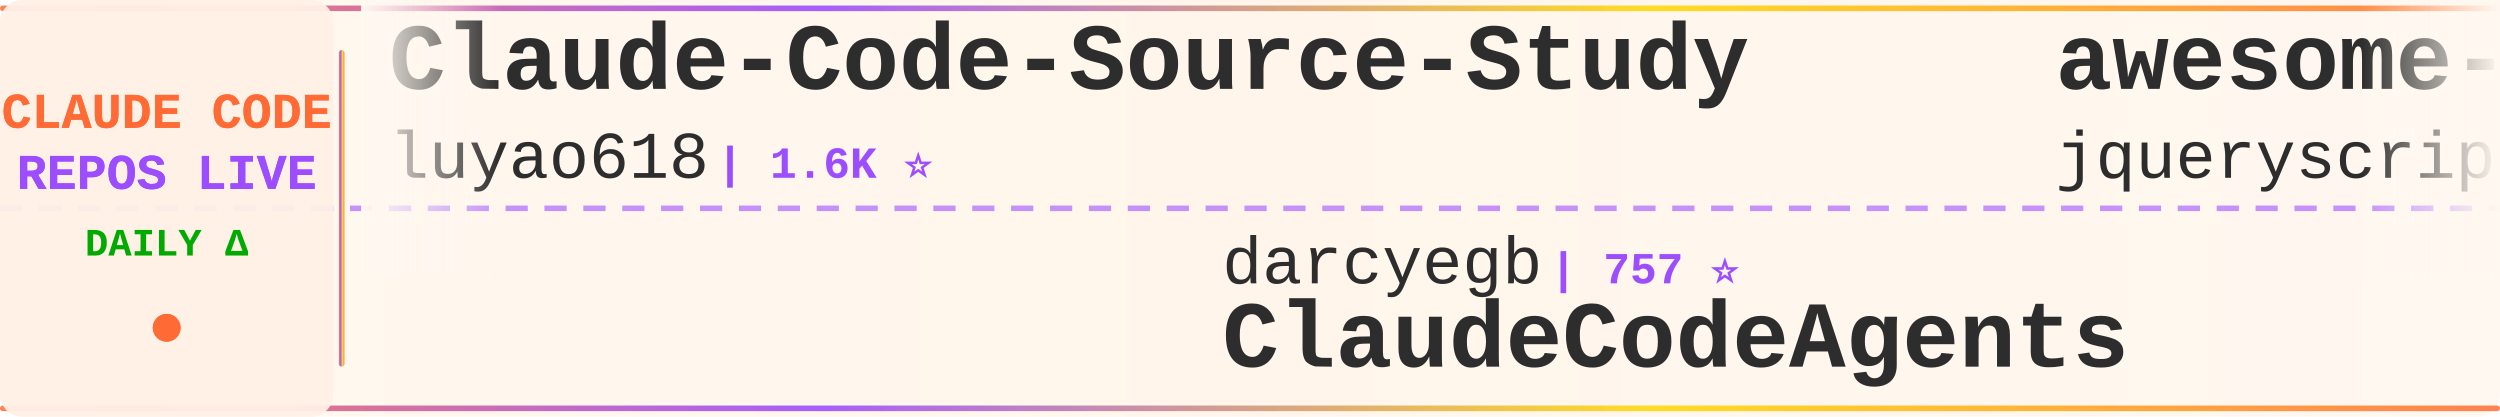
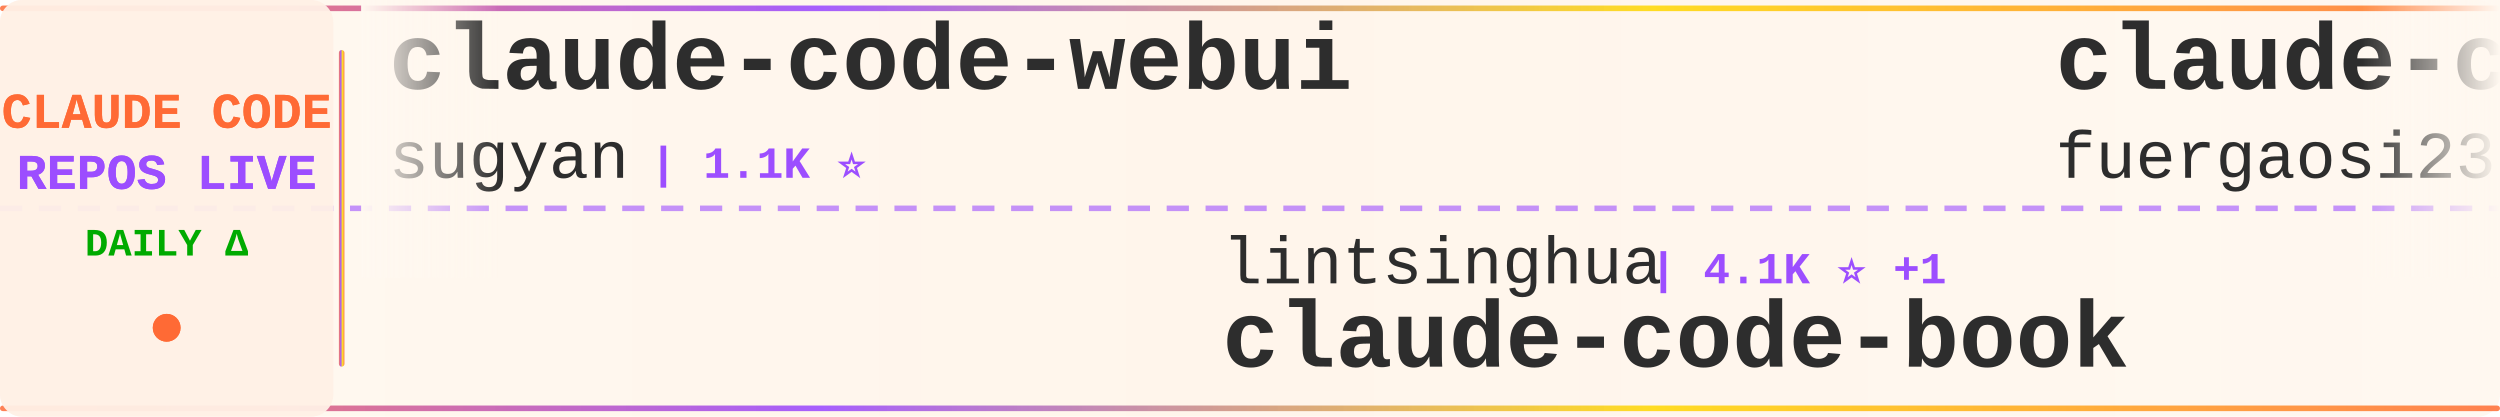
<svg xmlns="http://www.w3.org/2000/svg" width="900" height="150">
  <defs>
    <linearGradient id="tickerBg" x1="0%" y1="0%" x2="100%" y2="0%">
      <stop offset="0%" style="stop-color:#fff8f0;stop-opacity:0.98" />
      <stop offset="50%" style="stop-color:#fff5eb;stop-opacity:1" />
      <stop offset="100%" style="stop-color:#fff8f0;stop-opacity:0.98" />
    </linearGradient>
    <linearGradient id="borderGrad" x1="0%" y1="0%" x2="100%" y2="0%">
      <stop offset="0%" style="stop-color:#FF6B35;stop-opacity:0.85">
        <animate attributeName="stop-opacity" values="0.85;1;0.85" dur="2s" repeatCount="indefinite" />
      </stop>
      <stop offset="33%" style="stop-color:#9C4EFF;stop-opacity:0.9">
        <animate attributeName="stop-opacity" values="0.9;1;0.9" dur="2.2s" repeatCount="indefinite" />
      </stop>
      <stop offset="66%" style="stop-color:#FFD700;stop-opacity:0.85">
        <animate attributeName="stop-opacity" values="0.85;1;0.85" dur="1.8s" repeatCount="indefinite" />
      </stop>
      <stop offset="100%" style="stop-color:#FF6B35;stop-opacity:0.85">
        <animate attributeName="stop-opacity" values="0.85;1;0.85" dur="2s" repeatCount="indefinite" />
      </stop>
    </linearGradient>
    <filter id="textGlow">
      <feGaussianBlur stdDeviation="0.15" result="coloredBlur" />
      <feMerge>
        <feMergeNode in="coloredBlur" />
        <feMergeNode in="SourceGraphic" />
      </feMerge>
    </filter>
    <filter id="metricGlow">
      <feGaussianBlur stdDeviation="0.2" result="coloredBlur" />
      <feMerge>
        <feMergeNode in="coloredBlur" />
        <feMergeNode in="SourceGraphic" />
      </feMerge>
    </filter>
    <linearGradient id="leftFade" x1="0%" y1="0%" x2="100%" y2="0%">
      <stop offset="0%" style="stop-color:#fff8f0;stop-opacity:1" />
      <stop offset="100%" style="stop-color:#fff8f0;stop-opacity:0" />
    </linearGradient>
    <linearGradient id="rightFade" x1="0%" y1="0%" x2="100%" y2="0%">
      <stop offset="0%" style="stop-color:#fff8f0;stop-opacity:0" />
      <stop offset="100%" style="stop-color:#fff8f0;stop-opacity:1" />
    </linearGradient>
  </defs>
  <rect width="900" height="150" fill="url(#tickerBg)" rx="8" />
  <rect x="0" y="2" width="900" height="2" fill="url(#borderGrad)" rx="1" />
  <rect x="0" y="146" width="900" height="2" fill="url(#borderGrad)" rx="1" />
  <line x1="0" y1="75" x2="900" y2="75" stroke="#9C4EFF" stroke-width="2" stroke-dasharray="8 6" opacity="0.6" />
  <rect x="0" y="0" width="120" height="150" fill="#fff0e6" opacity="0.95" rx="8" />
  <text x="60" y="46" font-family="'Courier New', monospace" font-size="18" font-weight="bold" fill="#FF6B35" text-anchor="middle" filter="url(#textGlow)">
    CLAUDE CODE
  </text>
  <text x="60" y="68" font-family="'Courier New', monospace" font-size="18" font-weight="bold" fill="#9C4EFF" text-anchor="middle" filter="url(#textGlow)">
    REPOS LIVE
  </text>
  <text x="60" y="92" font-family="'Courier New', monospace" font-size="14" font-weight="bold" fill="#00aa00" text-anchor="middle">
    DAILY Δ
  </text>
  <circle cx="60" cy="118" r="5" fill="#FF6B35" filter="url(#metricGlow)">
    <animate attributeName="r" values="4;6;4" dur="1.5s" repeatCount="indefinite" />
    <animate attributeName="opacity" values="0.6;1;0.6" dur="1.5s" repeatCount="indefinite" />
  </circle>
  <rect x="122" y="18" width="2" height="114" fill="url(#borderGrad)" rx="1" />
  <clipPath id="tickerClip">
    <rect x="130" y="0" width="770" height="150" />
  </clipPath>
  <g clip-path="url(#tickerClip)">
    <g id="tickerItems">
      <animateTransform attributeName="transform" attributeType="XML" type="translate" from="0 0" to="-3000 0" dur="54s" repeatCount="indefinite" />
      <g transform="translate(0, 0)">
-         <text x="140" y="32" font-family="'Courier New', monospace" font-size="34" font-weight="bold" fill="#2d2d2d">Claude-Code-Source-Study</text>
-         <text x="140" y="64" font-family="'Courier New', monospace" font-size="24" font-weight="normal" fill="#2d2d2d" opacity="1.0">luyao618</text>
-         <text x="258" y="64" font-family="'Courier New', monospace" font-size="16" font-weight="bold" fill="#9C4EFF"> | 1.6K ⭐</text>
+         <text x="140" y="32" font-family="'Courier New', monospace" font-size="34" font-weight="bold" fill="#2d2d2d">claude-code-webui</text>
+         <text x="140" y="64" font-family="'Courier New', monospace" font-size="24" font-weight="normal" fill="#2d2d2d" opacity="1.0">sugyan</text>
+         <text x="234" y="64" font-family="'Courier New', monospace" font-size="16" font-weight="bold" fill="#9C4EFF"> | 1.1K ⭐</text>
      </g>
      <g transform="translate(300, 0)">
-         <text x="140" y="102" font-family="'Courier New', monospace" font-size="24" font-weight="normal" fill="#2d2d2d" opacity="1.0">darcyegb</text>
-         <text x="258" y="102" font-family="'Courier New', monospace" font-size="16" font-weight="bold" fill="#9C4EFF"> | 757 ⭐</text>
-         <text x="140" y="132" font-family="'Courier New', monospace" font-size="34" font-weight="bold" fill="#2d2d2d">ClaudeCodeAgents</text>
+         <text x="140" y="102" font-family="'Courier New', monospace" font-size="24" font-weight="normal" fill="#2d2d2d" opacity="1.0">lintsinghua</text>
+         <text x="294" y="102" font-family="'Courier New', monospace" font-size="16" font-weight="bold" fill="#9C4EFF"> | 4.1K ⭐ +1</text>
+         <text x="140" y="132" font-family="'Courier New', monospace" font-size="34" font-weight="bold" fill="#2d2d2d">claude-code-book</text>
      </g>
      <g transform="translate(600, 0)">
-         <text x="140" y="32" font-family="'Courier New', monospace" font-size="34" font-weight="bold" fill="#2d2d2d">awesome-claude-code</text>
-         <text x="140" y="64" font-family="'Courier New', monospace" font-size="24" font-weight="normal" fill="#2d2d2d" opacity="1.0">jqueryscript</text>
-         <text x="306" y="64" font-family="'Courier New', monospace" font-size="16" font-weight="bold" fill="#9C4EFF"> | 492 ⭐</text>
+         <text x="140" y="32" font-family="'Courier New', monospace" font-size="34" font-weight="bold" fill="#2d2d2d">claude-code-proxy</text>
+         <text x="140" y="64" font-family="'Courier New', monospace" font-size="24" font-weight="normal" fill="#2d2d2d" opacity="1.0">fuergaosi233</text>
+         <text x="306" y="64" font-family="'Courier New', monospace" font-size="16" font-weight="bold" fill="#9C4EFF"> | 2.8K ⭐</text>
      </g>
      <g transform="translate(900, 0)">
-         <text x="140" y="102" font-family="'Courier New', monospace" font-size="24" font-weight="normal" fill="#2d2d2d" opacity="1.0">fuergaosi233</text>
-         <text x="306" y="102" font-family="'Courier New', monospace" font-size="16" font-weight="bold" fill="#9C4EFF"> | 2.8K ⭐</text>
-         <text x="140" y="132" font-family="'Courier New', monospace" font-size="34" font-weight="bold" fill="#2d2d2d">claude-code-proxy</text>
+         <text x="140" y="102" font-family="'Courier New', monospace" font-size="24" font-weight="normal" fill="#2d2d2d" opacity="1.0">Maciek-roboblog</text>
+         <text x="342" y="102" font-family="'Courier New', monospace" font-size="16" font-weight="bold" fill="#9C4EFF"> | 8.6K ⭐ -1</text>
+         <text x="140" y="132" font-family="'Courier New', monospace" font-size="34" font-weight="bold" fill="#2d2d2d">Claude-Code-Usage-Monito...</text>
      </g>
      <g transform="translate(1200, 0)">
-         <text x="140" y="32" font-family="'Courier New', monospace" font-size="34" font-weight="bold" fill="#2d2d2d">claude-code-source</text>
-         <text x="140" y="64" font-family="'Courier New', monospace" font-size="24" font-weight="normal" fill="#2d2d2d" opacity="1.0">AprilNEA</text>
-         <text x="258" y="64" font-family="'Courier New', monospace" font-size="16" font-weight="bold" fill="#9C4EFF"> | 393 ⭐</text>
+         <text x="140" y="32" font-family="'Courier New', monospace" font-size="34" font-weight="bold" fill="#2d2d2d">claude-code-source-build</text>
+         <text x="140" y="64" font-family="'Courier New', monospace" font-size="24" font-weight="normal" fill="#2d2d2d" opacity="1.0">andrew-kramer-inno</text>
+         <text x="378" y="64" font-family="'Courier New', monospace" font-size="16" font-weight="bold" fill="#9C4EFF"> | 593 ⭐</text>
      </g>
      <g transform="translate(1500, 0)">
-         <text x="140" y="102" font-family="'Courier New', monospace" font-size="24" font-weight="normal" fill="#2d2d2d" opacity="1.0">1rgs</text>
-         <text x="210" y="102" font-family="'Courier New', monospace" font-size="16" font-weight="bold" fill="#9C4EFF"> | 3.7K ⭐</text>
-         <text x="140" y="132" font-family="'Courier New', monospace" font-size="34" font-weight="bold" fill="#2d2d2d">claude-code-proxy</text>
+         <text x="140" y="102" font-family="'Courier New', monospace" font-size="24" font-weight="normal" fill="#2d2d2d" opacity="1.0">AprilNEA</text>
+         <text x="258" y="102" font-family="'Courier New', monospace" font-size="16" font-weight="bold" fill="#9C4EFF"> | 393 ⭐</text>
+         <text x="140" y="132" font-family="'Courier New', monospace" font-size="34" font-weight="bold" fill="#2d2d2d">claude-code-source</text>
      </g>
      <g transform="translate(1800, 0)">
-         <text x="140" y="32" font-family="'Courier New', monospace" font-size="34" font-weight="bold" fill="#2d2d2d">claude-code-rev</text>
-         <text x="140" y="64" font-family="'Courier New', monospace" font-size="24" font-weight="normal" fill="#2d2d2d" opacity="1.0">oboard</text>
-         <text x="234" y="64" font-family="'Courier New', monospace" font-size="16" font-weight="bold" fill="#9C4EFF"> | 3.3K ⭐</text>
+         <text x="140" y="32" font-family="'Courier New', monospace" font-size="34" font-weight="bold" fill="#2d2d2d">claude-coder</text>
+         <text x="140" y="64" font-family="'Courier New', monospace" font-size="24" font-weight="normal" fill="#2d2d2d" opacity="1.0">kodu-ai</text>
+         <text x="246" y="64" font-family="'Courier New', monospace" font-size="16" font-weight="bold" fill="#9C4EFF"> | 5.2K ⭐</text>
      </g>
      <g transform="translate(2100, 0)">
-         <text x="140" y="102" font-family="'Courier New', monospace" font-size="24" font-weight="normal" fill="#2d2d2d" opacity="1.0">guanshan</text>
-         <text x="258" y="102" font-family="'Courier New', monospace" font-size="16" font-weight="bold" fill="#9C4EFF"> | 61 ⭐</text>
-         <text x="140" y="132" font-family="'Courier New', monospace" font-size="34" font-weight="bold" fill="#2d2d2d">ClaudeCode</text>
+         <text x="140" y="102" font-family="'Courier New', monospace" font-size="24" font-weight="normal" fill="#2d2d2d" opacity="1.0">Windy3f3f3f3f</text>
+         <text x="318" y="102" font-family="'Courier New', monospace" font-size="16" font-weight="bold" fill="#9C4EFF"> | 2.5K ⭐</text>
+         <text x="140" y="132" font-family="'Courier New', monospace" font-size="34" font-weight="bold" fill="#2d2d2d">claude-code-from-scratch</text>
      </g>
      <g transform="translate(2400, 0)">
-         <text x="140" y="32" font-family="'Courier New', monospace" font-size="34" font-weight="bold" fill="#2d2d2d">Claude-Code-Game-Studios</text>
-         <text x="140" y="64" font-family="'Courier New', monospace" font-size="24" font-weight="normal" fill="#2d2d2d" opacity="1.0">Donchitos</text>
-         <text x="270" y="64" font-family="'Courier New', monospace" font-size="16" font-weight="bold" fill="#9C4EFF"> | 23.7K ⭐ +1</text>
+         <text x="140" y="32" font-family="'Courier New', monospace" font-size="34" font-weight="bold" fill="#2d2d2d">claude-code-my-workflow</text>
+         <text x="140" y="64" font-family="'Courier New', monospace" font-size="24" font-weight="normal" fill="#2d2d2d" opacity="1.0">pedrohcgs</text>
+         <text x="270" y="64" font-family="'Courier New', monospace" font-size="16" font-weight="bold" fill="#9C4EFF"> | 1.5K ⭐ +1</text>
      </g>
      <g transform="translate(2700, 0)">
-         <text x="140" y="102" font-family="'Courier New', monospace" font-size="24" font-weight="normal" fill="#2d2d2d" opacity="1.0">Pimzino</text>
-         <text x="246" y="102" font-family="'Courier New', monospace" font-size="16" font-weight="bold" fill="#9C4EFF"> | 3.8K ⭐</text>
-         <text x="140" y="132" font-family="'Courier New', monospace" font-size="34" font-weight="bold" fill="#2d2d2d">claude-code-spec-workflo...</text>
+         <text x="140" y="102" font-family="'Courier New', monospace" font-size="24" font-weight="normal" fill="#2d2d2d" opacity="1.0">frankbria</text>
+         <text x="270" y="102" font-family="'Courier New', monospace" font-size="16" font-weight="bold" fill="#9C4EFF"> | 9.6K ⭐ +1</text>
+         <text x="140" y="132" font-family="'Courier New', monospace" font-size="34" font-weight="bold" fill="#2d2d2d">ralph-claude-code</text>
      </g>
      <g transform="translate(3000, 0)">
-         <text x="140" y="32" font-family="'Courier New', monospace" font-size="34" font-weight="bold" fill="#2d2d2d">Claude-Code-Source-Study</text>
-         <text x="140" y="64" font-family="'Courier New', monospace" font-size="24" font-weight="normal" fill="#2d2d2d" opacity="1.0">luyao618</text>
-         <text x="258" y="64" font-family="'Courier New', monospace" font-size="16" font-weight="bold" fill="#9C4EFF"> | 1.6K ⭐</text>
+         <text x="140" y="32" font-family="'Courier New', monospace" font-size="34" font-weight="bold" fill="#2d2d2d">claude-code-webui</text>
+         <text x="140" y="64" font-family="'Courier New', monospace" font-size="24" font-weight="normal" fill="#2d2d2d" opacity="1.0">sugyan</text>
+         <text x="234" y="64" font-family="'Courier New', monospace" font-size="16" font-weight="bold" fill="#9C4EFF"> | 1.1K ⭐</text>
      </g>
      <g transform="translate(3300, 0)">
-         <text x="140" y="102" font-family="'Courier New', monospace" font-size="24" font-weight="normal" fill="#2d2d2d" opacity="1.0">darcyegb</text>
-         <text x="258" y="102" font-family="'Courier New', monospace" font-size="16" font-weight="bold" fill="#9C4EFF"> | 757 ⭐</text>
-         <text x="140" y="132" font-family="'Courier New', monospace" font-size="34" font-weight="bold" fill="#2d2d2d">ClaudeCodeAgents</text>
+         <text x="140" y="102" font-family="'Courier New', monospace" font-size="24" font-weight="normal" fill="#2d2d2d" opacity="1.0">lintsinghua</text>
+         <text x="294" y="102" font-family="'Courier New', monospace" font-size="16" font-weight="bold" fill="#9C4EFF"> | 4.1K ⭐ +1</text>
+         <text x="140" y="132" font-family="'Courier New', monospace" font-size="34" font-weight="bold" fill="#2d2d2d">claude-code-book</text>
      </g>
      <g transform="translate(3600, 0)">
-         <text x="140" y="32" font-family="'Courier New', monospace" font-size="34" font-weight="bold" fill="#2d2d2d">awesome-claude-code</text>
-         <text x="140" y="64" font-family="'Courier New', monospace" font-size="24" font-weight="normal" fill="#2d2d2d" opacity="1.0">jqueryscript</text>
-         <text x="306" y="64" font-family="'Courier New', monospace" font-size="16" font-weight="bold" fill="#9C4EFF"> | 492 ⭐</text>
+         <text x="140" y="32" font-family="'Courier New', monospace" font-size="34" font-weight="bold" fill="#2d2d2d">claude-code-proxy</text>
+         <text x="140" y="64" font-family="'Courier New', monospace" font-size="24" font-weight="normal" fill="#2d2d2d" opacity="1.0">fuergaosi233</text>
+         <text x="306" y="64" font-family="'Courier New', monospace" font-size="16" font-weight="bold" fill="#9C4EFF"> | 2.8K ⭐</text>
      </g>
      <g transform="translate(3900, 0)">
-         <text x="140" y="102" font-family="'Courier New', monospace" font-size="24" font-weight="normal" fill="#2d2d2d" opacity="1.0">fuergaosi233</text>
-         <text x="306" y="102" font-family="'Courier New', monospace" font-size="16" font-weight="bold" fill="#9C4EFF"> | 2.8K ⭐</text>
-         <text x="140" y="132" font-family="'Courier New', monospace" font-size="34" font-weight="bold" fill="#2d2d2d">claude-code-proxy</text>
+         <text x="140" y="102" font-family="'Courier New', monospace" font-size="24" font-weight="normal" fill="#2d2d2d" opacity="1.0">Maciek-roboblog</text>
+         <text x="342" y="102" font-family="'Courier New', monospace" font-size="16" font-weight="bold" fill="#9C4EFF"> | 8.6K ⭐ -1</text>
+         <text x="140" y="132" font-family="'Courier New', monospace" font-size="34" font-weight="bold" fill="#2d2d2d">Claude-Code-Usage-Monito...</text>
      </g>
    </g>
  </g>
  <rect x="130" y="0" width="50" height="100" fill="url(#leftFade)" />
  <rect x="850" y="0" width="50" height="100" fill="url(#rightFade)" />
</svg>
